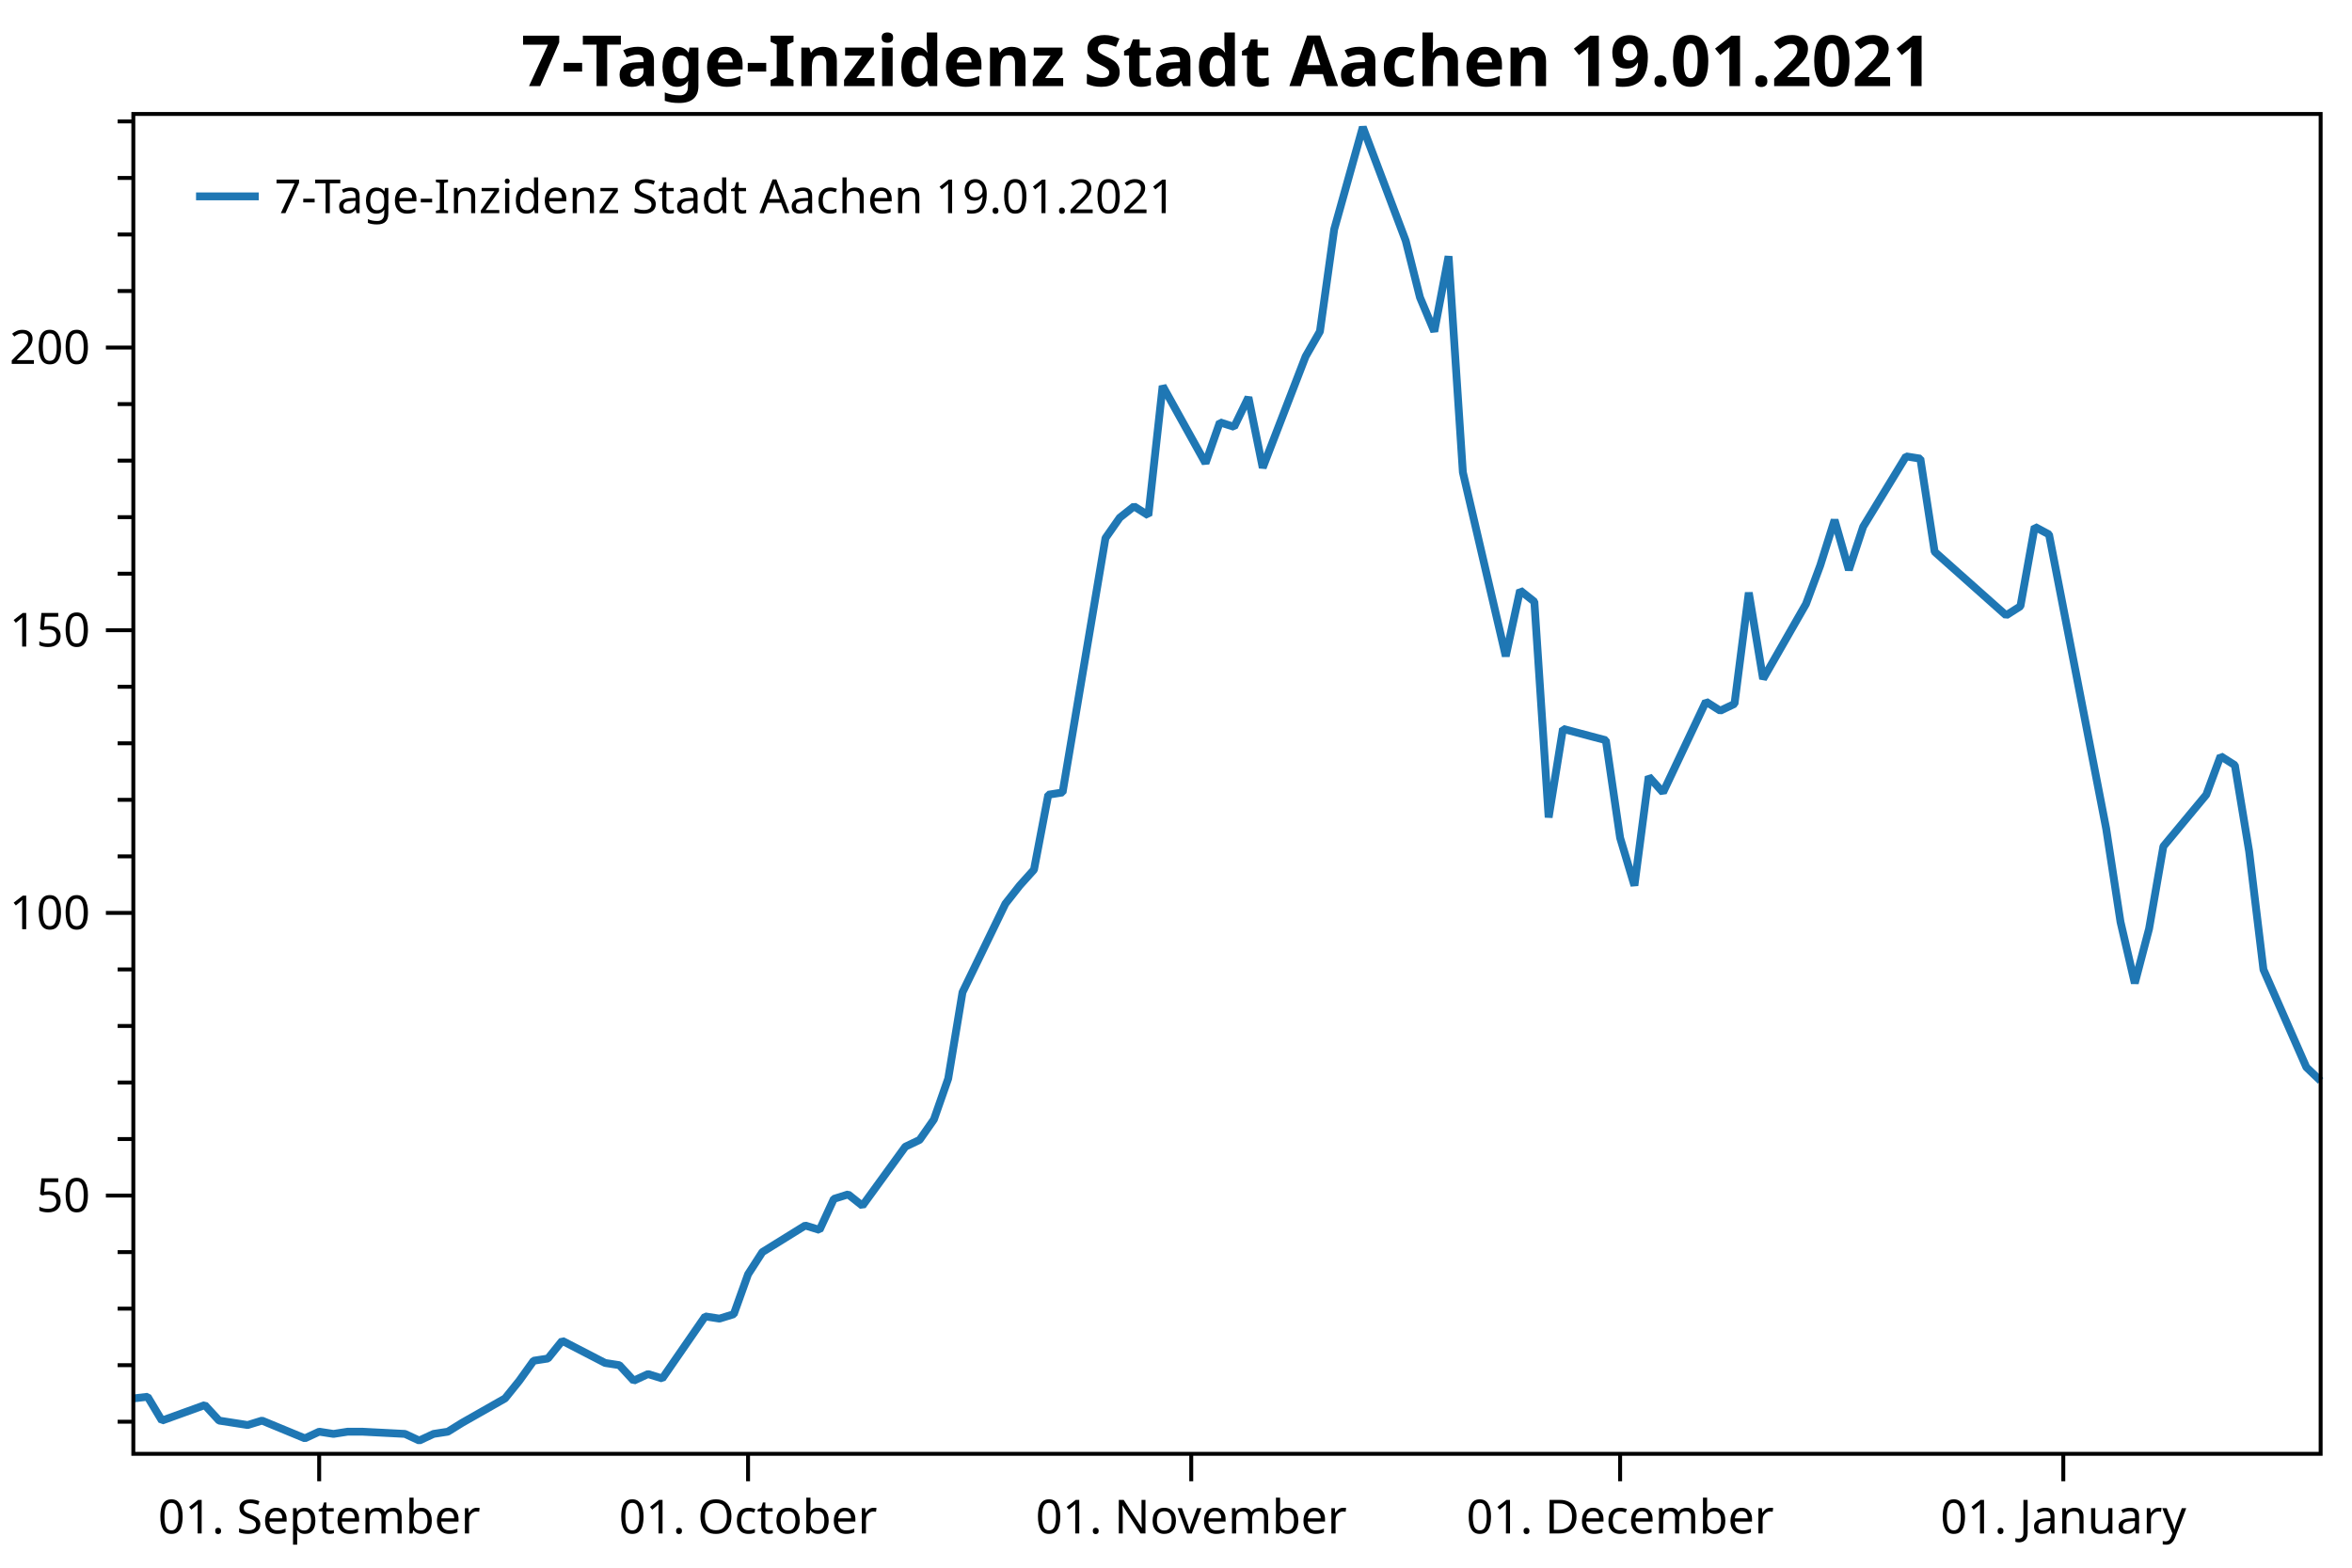
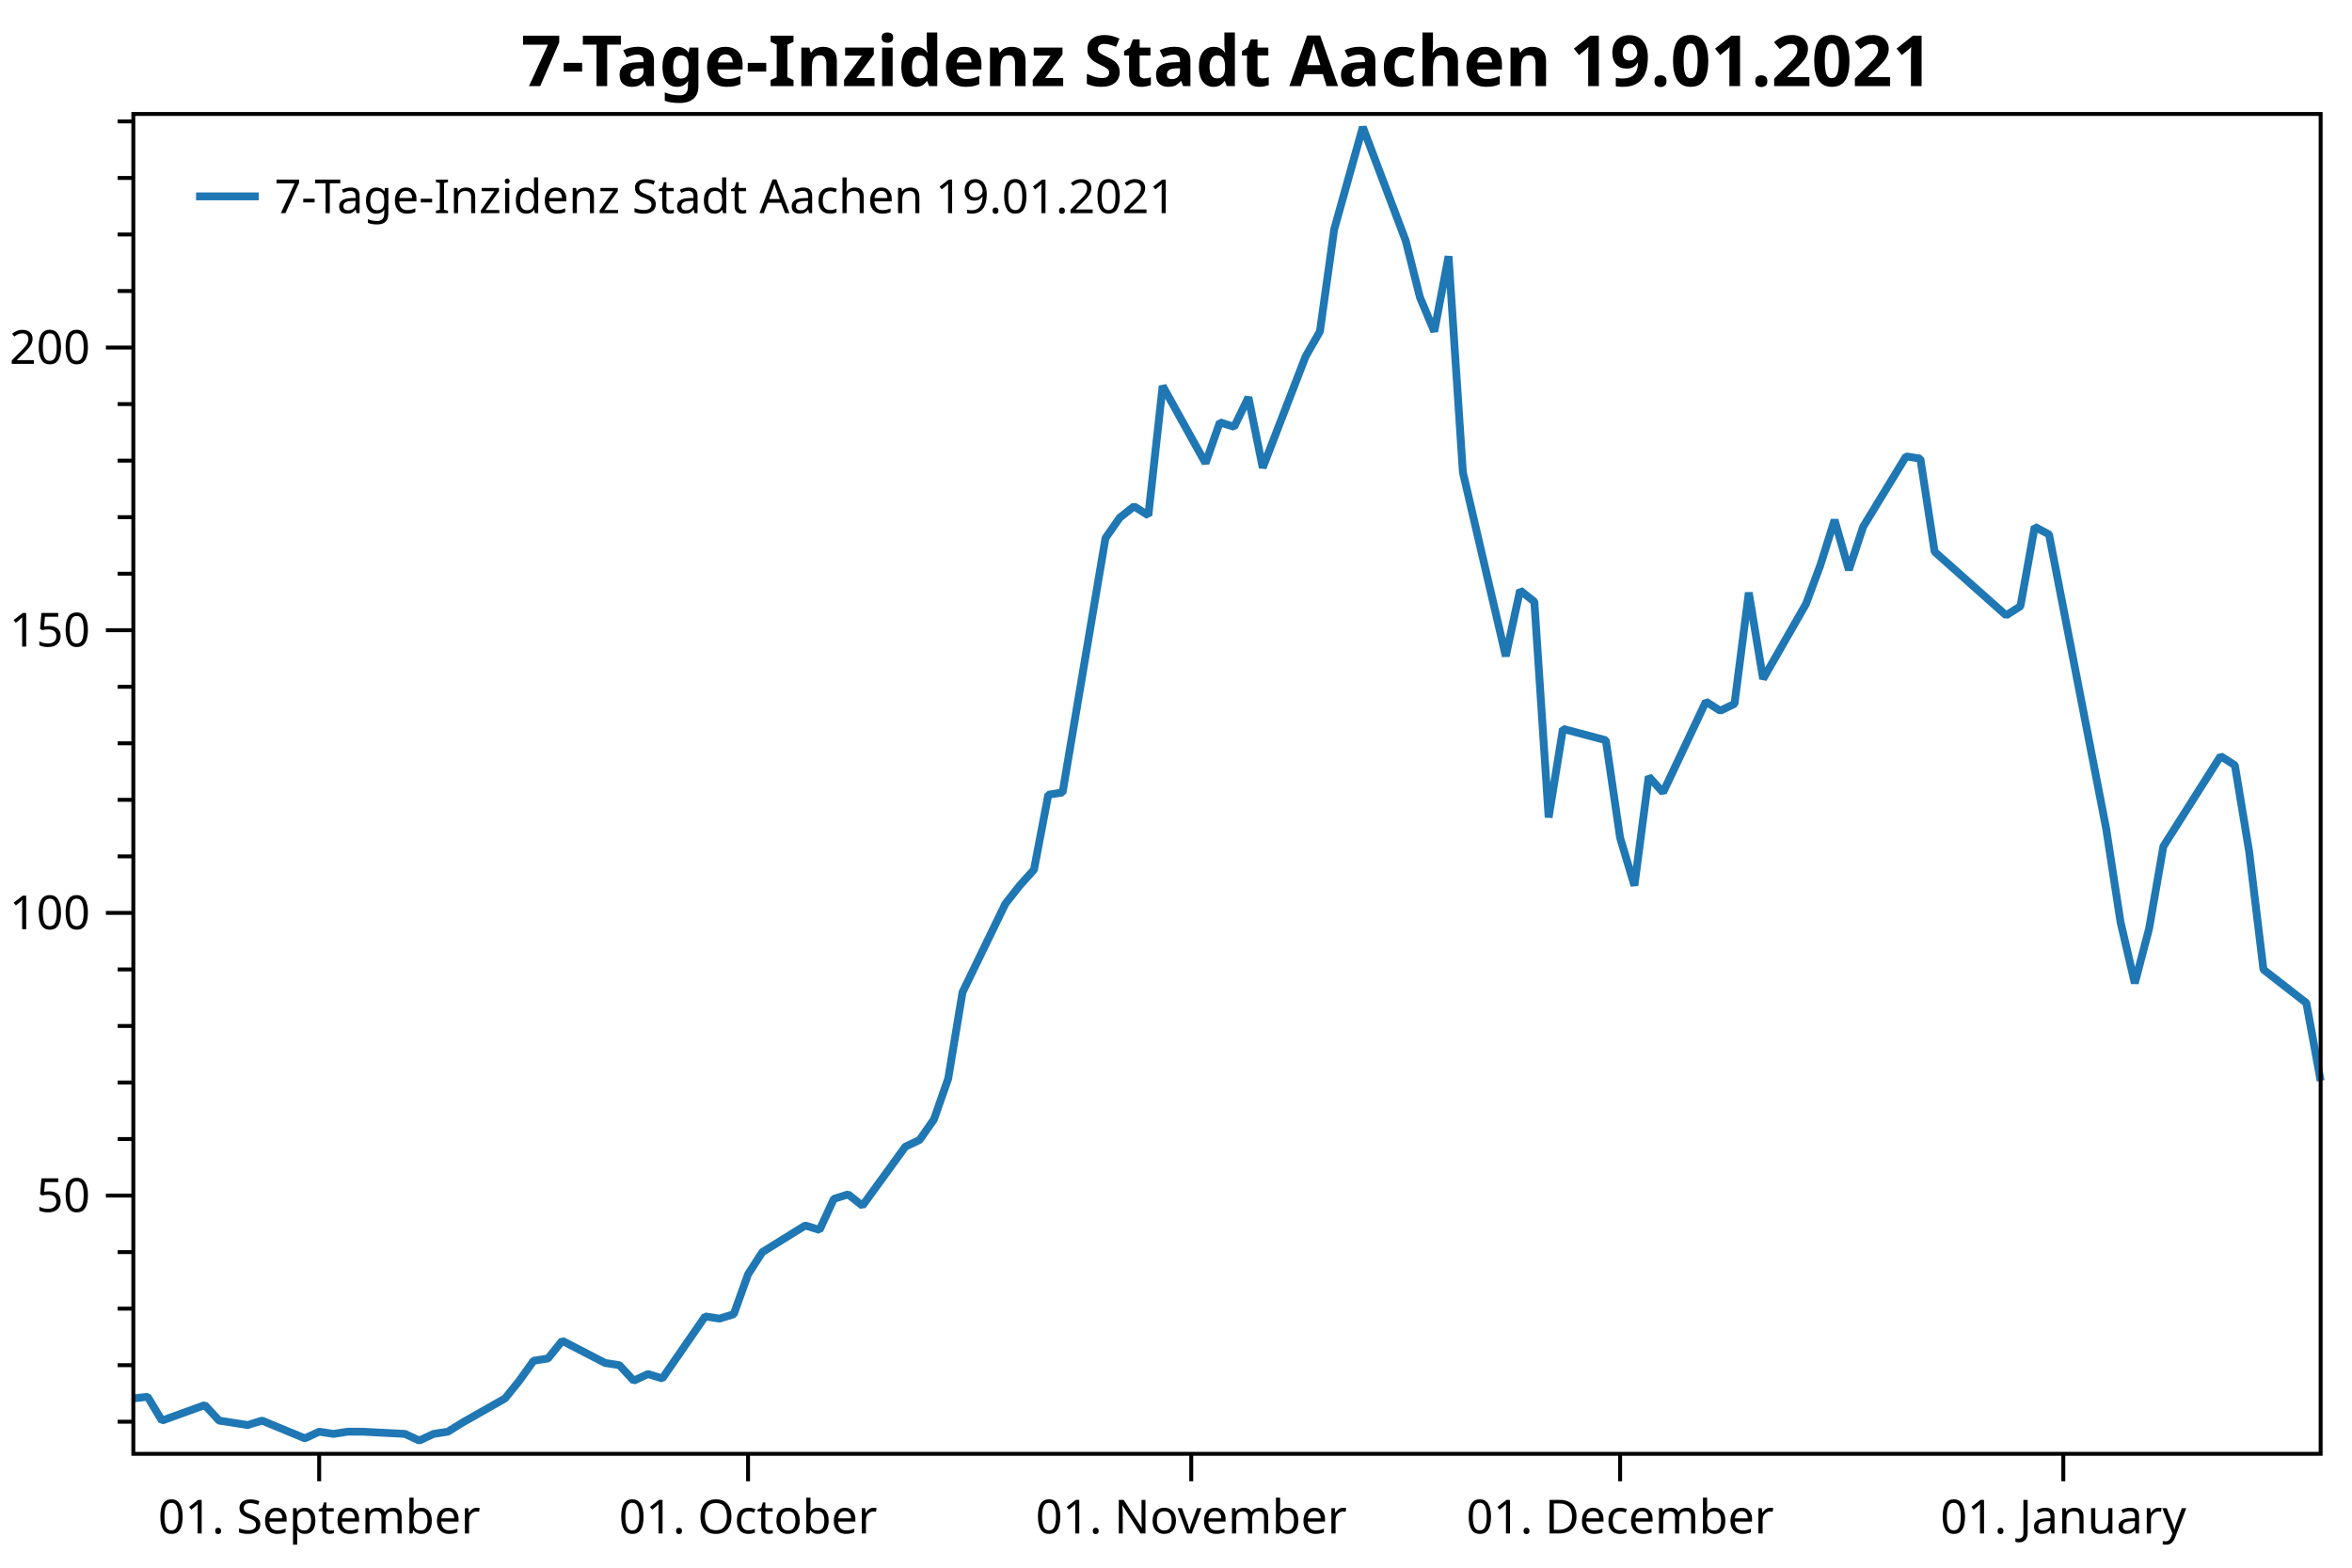
<svg xmlns="http://www.w3.org/2000/svg" width="600" height="400" version="1.1">
  <rect x="0" y="0" width="600" height="400" style="fill:rgb(255,255,255);stroke:none;" />
  <polyline points="34.012,362.754 30.012,362.754" style="fill:none;stroke:black;stroke-width:1" />
  <polyline points="34.012,348.329 30.012,348.329" style="fill:none;stroke:black;stroke-width:1" />
  <polyline points="34.012,333.904 30.012,333.904" style="fill:none;stroke:black;stroke-width:1" />
  <polyline points="34.012,319.479 30.012,319.479" style="fill:none;stroke:black;stroke-width:1" />
  <polyline points="34.012,290.629 30.012,290.629" style="fill:none;stroke:black;stroke-width:1" />
  <polyline points="34.012,276.204 30.012,276.204" style="fill:none;stroke:black;stroke-width:1" />
  <polyline points="34.012,261.779 30.012,261.779" style="fill:none;stroke:black;stroke-width:1" />
  <polyline points="34.012,247.354 30.012,247.354" style="fill:none;stroke:black;stroke-width:1" />
  <polyline points="34.012,218.504 30.012,218.504" style="fill:none;stroke:black;stroke-width:1" />
  <polyline points="34.012,204.079 30.012,204.079" style="fill:none;stroke:black;stroke-width:1" />
  <polyline points="34.012,189.654 30.012,189.654" style="fill:none;stroke:black;stroke-width:1" />
  <polyline points="34.012,175.23 30.012,175.23" style="fill:none;stroke:black;stroke-width:1" />
  <polyline points="34.012,146.38 30.012,146.38" style="fill:none;stroke:black;stroke-width:1" />
  <polyline points="34.012,131.955 30.012,131.955" style="fill:none;stroke:black;stroke-width:1" />
  <polyline points="34.012,117.53 30.012,117.53" style="fill:none;stroke:black;stroke-width:1" />
  <polyline points="34.012,103.105 30.012,103.105" style="fill:none;stroke:black;stroke-width:1" />
  <polyline points="34.012,74.255 30.012,74.255" style="fill:none;stroke:black;stroke-width:1" />
  <polyline points="34.012,59.83 30.012,59.83" style="fill:none;stroke:black;stroke-width:1" />
  <polyline points="34.012,45.405 30.012,45.405" style="fill:none;stroke:black;stroke-width:1" />
  <polyline points="34.012,30.98 30.012,30.98" style="fill:none;stroke:black;stroke-width:1" />
  <text dominant-baseline="middle" text-anchor="end" transform="translate(23.012,305.0541)" font-family="Segoe UI" font-size="12" font-weight="400" fill="black">50</text>
  <text dominant-baseline="middle" text-anchor="end" transform="translate(23.012,232.9293)" font-family="Segoe UI" font-size="12" font-weight="400" fill="black">100</text>
  <text dominant-baseline="middle" text-anchor="end" transform="translate(23.012,160.8045)" font-family="Segoe UI" font-size="12" font-weight="400" fill="black">150</text>
  <text dominant-baseline="middle" text-anchor="end" transform="translate(23.012,88.6798)" font-family="Segoe UI" font-size="12" font-weight="400" fill="black">200</text>
  <polyline points="34.012,305.054 27.012,305.054" style="fill:none;stroke:black;stroke-width:1" />
  <polyline points="34.012,232.929 27.012,232.929" style="fill:none;stroke:black;stroke-width:1" />
  <polyline points="34.012,160.804 27.012,160.804" style="fill:none;stroke:black;stroke-width:1" />
  <polyline points="34.012,88.68 27.012,88.68" style="fill:none;stroke:black;stroke-width:1" />
  <text dominant-baseline="hanging" text-anchor="middle" transform="translate(81.4227,381.947)" font-family="Segoe UI" font-size="12" font-weight="400" fill="black">01. September</text>
  <text dominant-baseline="hanging" text-anchor="middle" transform="translate(190.8322,381.947)" font-family="Segoe UI" font-size="12" font-weight="400" fill="black">01. October</text>
  <text dominant-baseline="hanging" text-anchor="middle" transform="translate(303.8885,381.947)" font-family="Segoe UI" font-size="12" font-weight="400" fill="black">01. November</text>
  <text dominant-baseline="hanging" text-anchor="middle" transform="translate(413.298,381.947)" font-family="Segoe UI" font-size="12" font-weight="400" fill="black">01. December</text>
  <text dominant-baseline="hanging" text-anchor="middle" transform="translate(526.3544,381.947)" font-family="Segoe UI" font-size="12" font-weight="400" fill="black">01. January</text>
  <polyline points="81.423,370.947 81.423,377.947" style="fill:none;stroke:black;stroke-width:1" />
  <polyline points="190.832,370.947 190.832,377.947" style="fill:none;stroke:black;stroke-width:1" />
  <polyline points="303.889,370.947 303.889,377.947" style="fill:none;stroke:black;stroke-width:1" />
  <polyline points="413.298,370.947 413.298,377.947" style="fill:none;stroke:black;stroke-width:1" />
  <polyline points="526.354,370.947 526.354,377.947" style="fill:none;stroke:black;stroke-width:1" />
-   <polyline points="34.012,356.814 37.659,356.39 41.306,362.471 52.247,358.511 55.894,362.471 59.541,363.037 63.188,363.602 66.835,362.471 77.776,366.997 81.423,365.299 85.07,365.865 88.717,365.299 92.364,365.299 103.305,365.865 106.952,367.562 110.599,365.865 114.246,365.299 117.892,363.037 128.833,356.814 132.481,352.289 136.127,347.197 139.774,346.632 143.421,342.106 154.362,347.763 158.009,348.329 161.656,352.289 165.303,350.592 168.95,351.723 179.891,335.884 183.538,336.45 187.185,335.318 190.832,325.136 194.479,319.479 205.42,312.691 209.067,313.822 212.714,305.903 216.361,304.753 220.008,307.65 230.949,292.585 234.596,290.847 238.243,285.632 241.89,275.203 245.537,253.185 256.478,230.589 260.125,225.953 263.772,221.897 267.419,202.777 271.066,202.197 282.007,137.304 285.654,132.089 289.301,129.192 292.948,131.51 296.595,98.483 307.536,118.183 311.183,107.754 314.829,108.913 318.476,101.38 322.123,119.342 333.064,90.951 336.711,84.578 340.358,58.504 347.652,32.431 358.593,61.401 362.24,75.886 365.887,84.578 369.534,65.385 373.181,120.501 384.122,167.433 387.769,150.63 391.416,153.527 395.063,208.571 398.71,185.974 409.651,188.871 413.298,213.786 416.945,225.953 420.592,198.142 424.239,202.197 435.18,179.021 438.827,181.339 442.474,179.601 446.121,151.209 449.768,173.227 460.709,154.107 464.356,144.257 468.003,132.668 471.65,145.416 475.297,134.407 486.238,116.445 489.885,117.024 493.531,140.78 511.766,157.004 515.413,154.686 519.06,134.407 522.707,136.362 537.295,211.468 540.942,235.224 544.589,250.868 548.236,236.962 551.883,215.958 562.824,202.777 566.471,192.927 570.118,195.245 573.765,217.262 577.412,247.391 588.353,272.306 592,275.782" style="fill:none;stroke:rgb(31,119,180);stroke-width:2;stroke-linejoin:bevel" />
+   <polyline points="34.012,356.814 37.659,356.39 41.306,362.471 52.247,358.511 55.894,362.471 59.541,363.037 63.188,363.602 66.835,362.471 77.776,366.997 81.423,365.299 85.07,365.865 88.717,365.299 92.364,365.299 103.305,365.865 106.952,367.562 110.599,365.865 114.246,365.299 117.892,363.037 128.833,356.814 132.481,352.289 136.127,347.197 139.774,346.632 143.421,342.106 154.362,347.763 158.009,348.329 161.656,352.289 165.303,350.592 168.95,351.723 179.891,335.884 183.538,336.45 187.185,335.318 190.832,325.136 194.479,319.479 205.42,312.691 209.067,313.822 212.714,305.903 216.361,304.753 220.008,307.65 230.949,292.585 234.596,290.847 238.243,285.632 241.89,275.203 245.537,253.185 256.478,230.589 260.125,225.953 263.772,221.897 267.419,202.777 271.066,202.197 282.007,137.304 285.654,132.089 289.301,129.192 292.948,131.51 296.595,98.483 307.536,118.183 311.183,107.754 314.829,108.913 318.476,101.38 322.123,119.342 333.064,90.951 336.711,84.578 340.358,58.504 347.652,32.431 358.593,61.401 362.24,75.886 365.887,84.578 369.534,65.385 373.181,120.501 384.122,167.433 387.769,150.63 391.416,153.527 395.063,208.571 398.71,185.974 409.651,188.871 413.298,213.786 416.945,225.953 420.592,198.142 424.239,202.197 435.18,179.021 438.827,181.339 442.474,179.601 446.121,151.209 449.768,173.227 460.709,154.107 464.356,144.257 468.003,132.668 471.65,145.416 475.297,134.407 486.238,116.445 489.885,117.024 493.531,140.78 511.766,157.004 515.413,154.686 519.06,134.407 522.707,136.362 537.295,211.468 540.942,235.224 544.589,250.868 548.236,236.962 551.883,215.958 566.471,192.927 570.118,195.245 573.765,217.262 577.412,247.391 588.353,255.909 592,275.782" style="fill:none;stroke:rgb(31,119,180);stroke-width:2;stroke-linejoin:bevel" />
  <text dominant-baseline="hanging" text-anchor="middle" transform="translate(313.006,8)" font-family="Segoe UI" font-size="18" font-weight="700" fill="black">7-Tage-Inzidenz Stadt Aachen 19.01.2021</text>
  <polygon points="34.012,29.079 592,29.079 592,370.947 34.012,370.947" style="fill:none;stroke:black;stroke-width:1" />
  <polygon points="42.012,37.08 247.014,37.08 247.014,63.133 42.012,63.133" style="fill:none;stroke:none;" />
  <text dominant-baseline="hanging" text-anchor="start" transform="translate(70.012,45.0795)" font-family="Segoe UI" font-size="12" font-weight="400" fill="black">7-Tage-Inzidenz Stadt Aachen 19.01.2021</text>
  <polyline points="50.012,50.106 66.012,50.106" style="fill:none;stroke:rgb(31,119,180);stroke-width:2" />
</svg>
